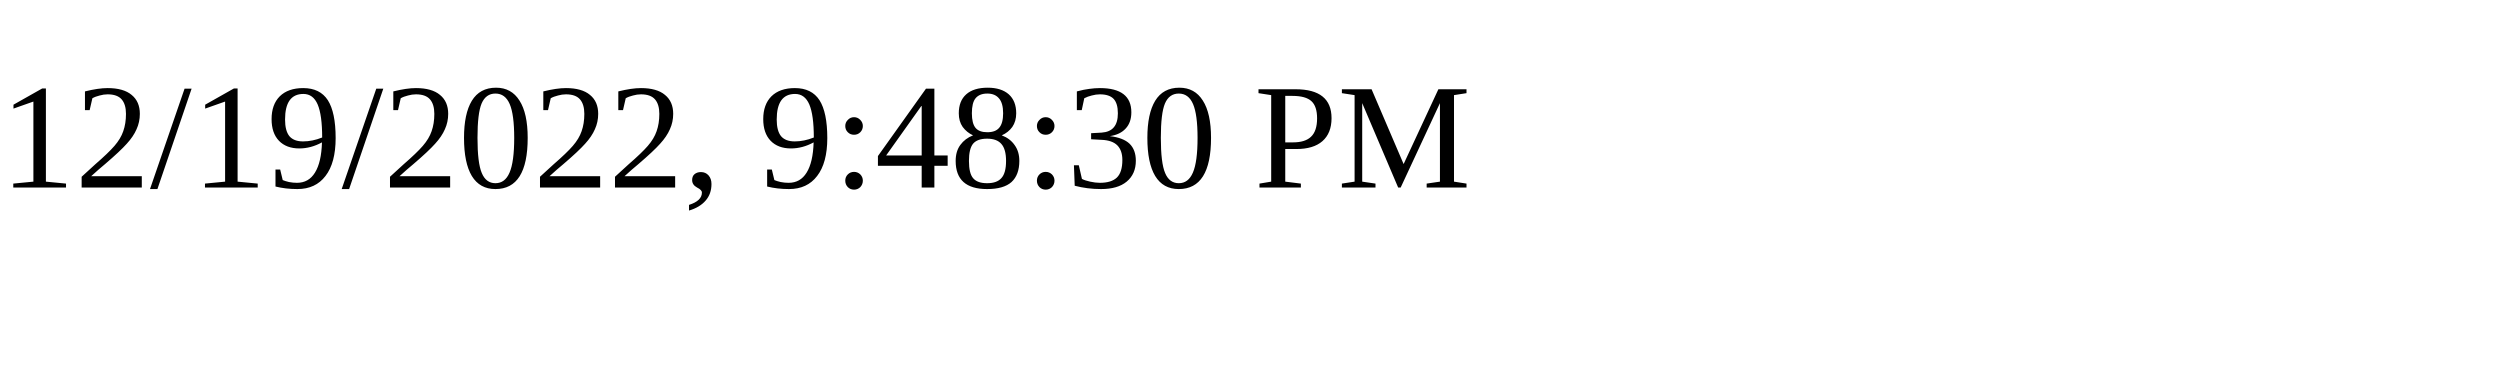
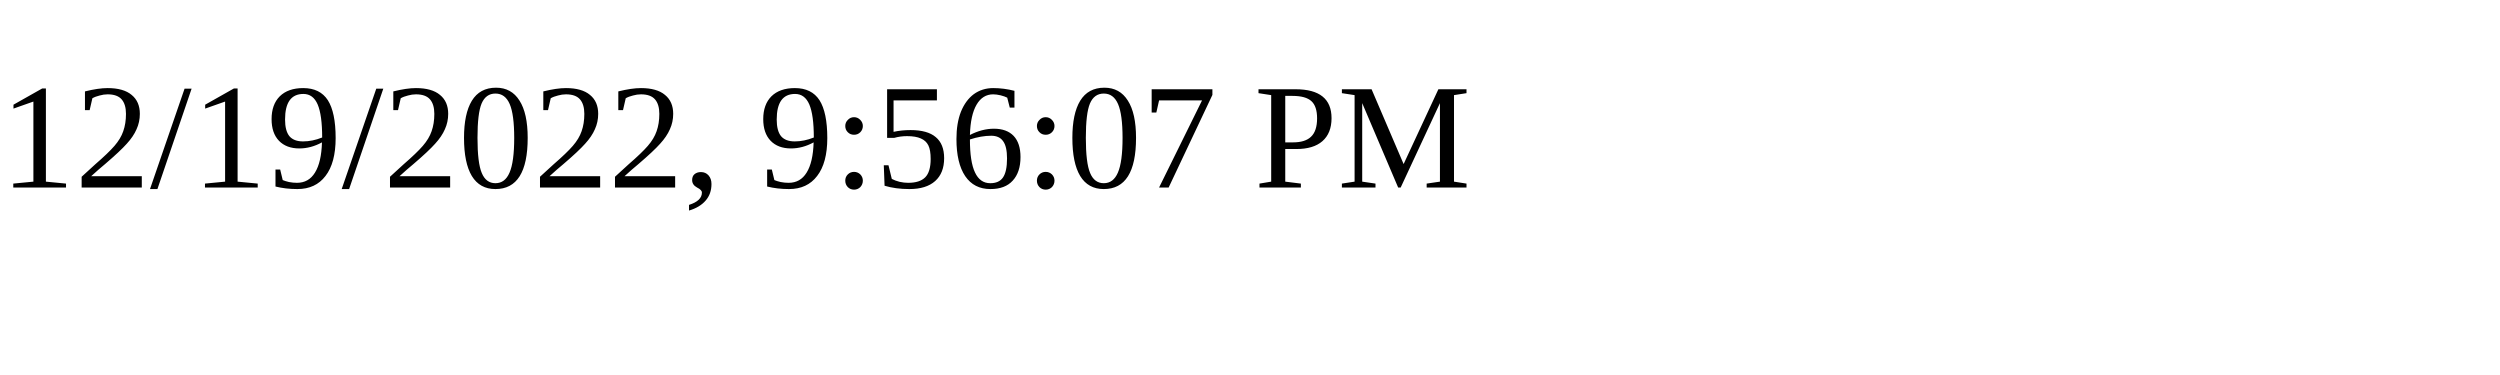
<svg xmlns="http://www.w3.org/2000/svg" height="30" width="200">
-   <text x="0" y="15">12/19/2022, 9:48:30 PM</text>
+   <text x="0" y="15">12/19/2022, 9:56:07 PM</text>
</svg>
